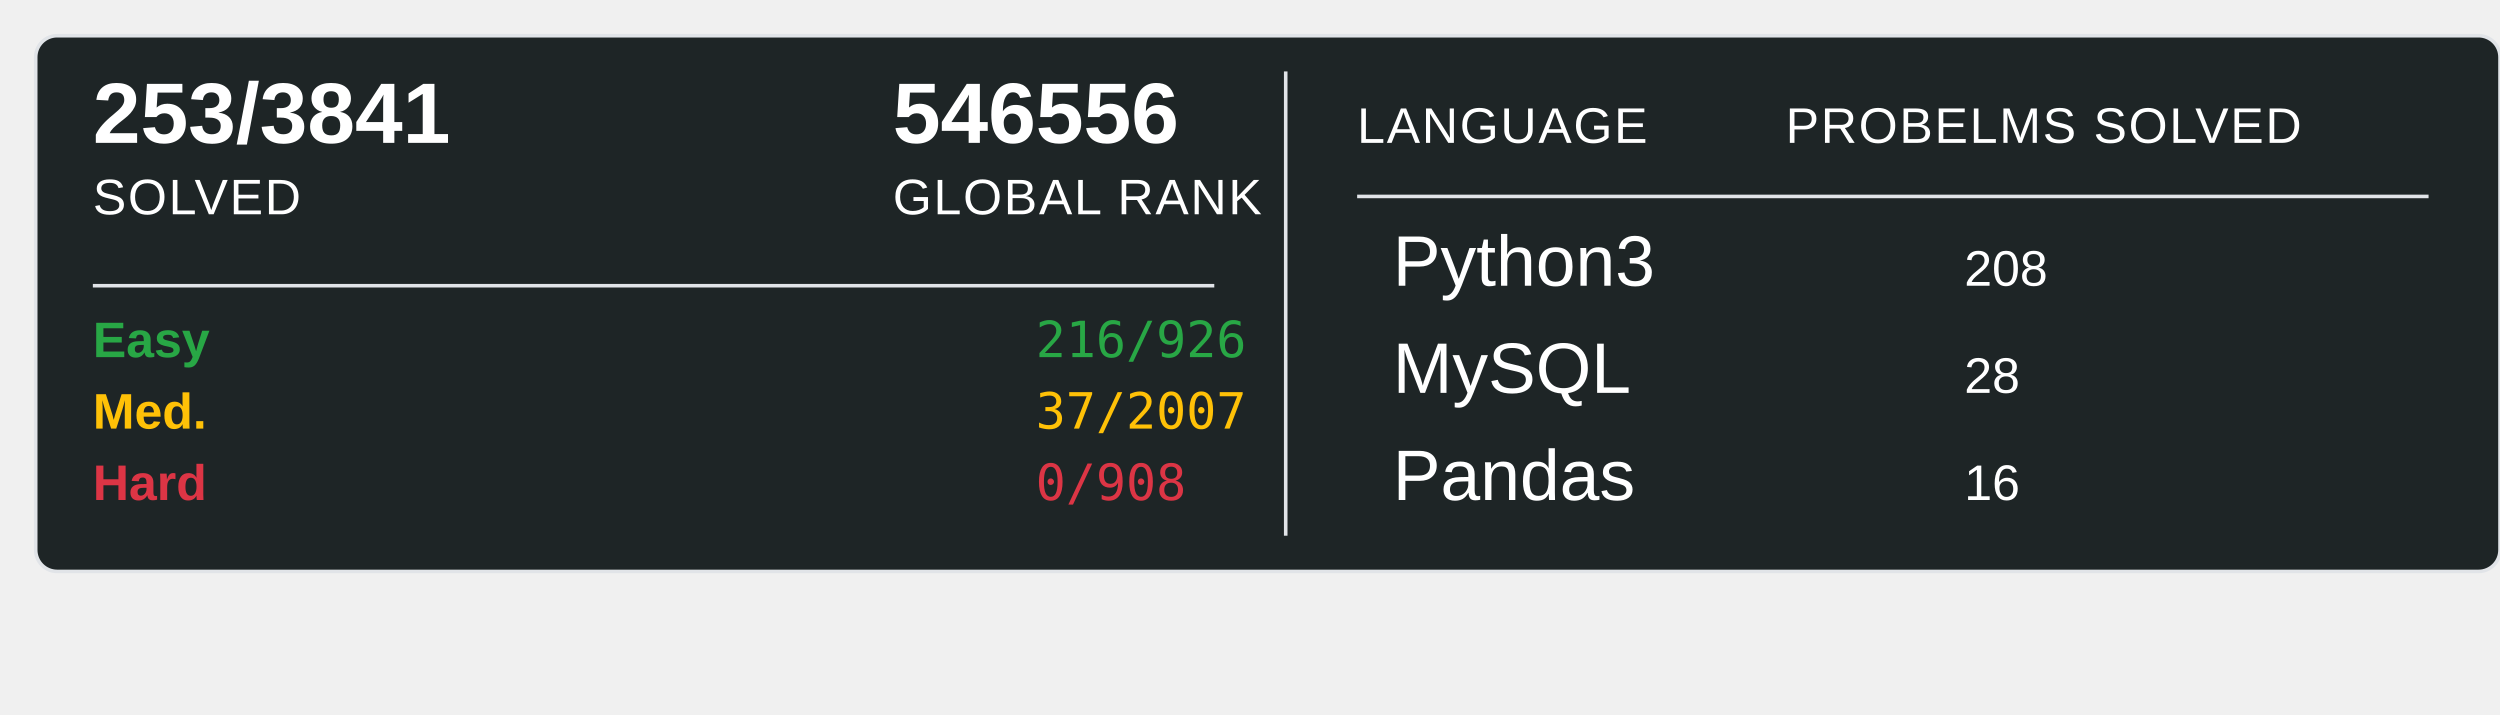
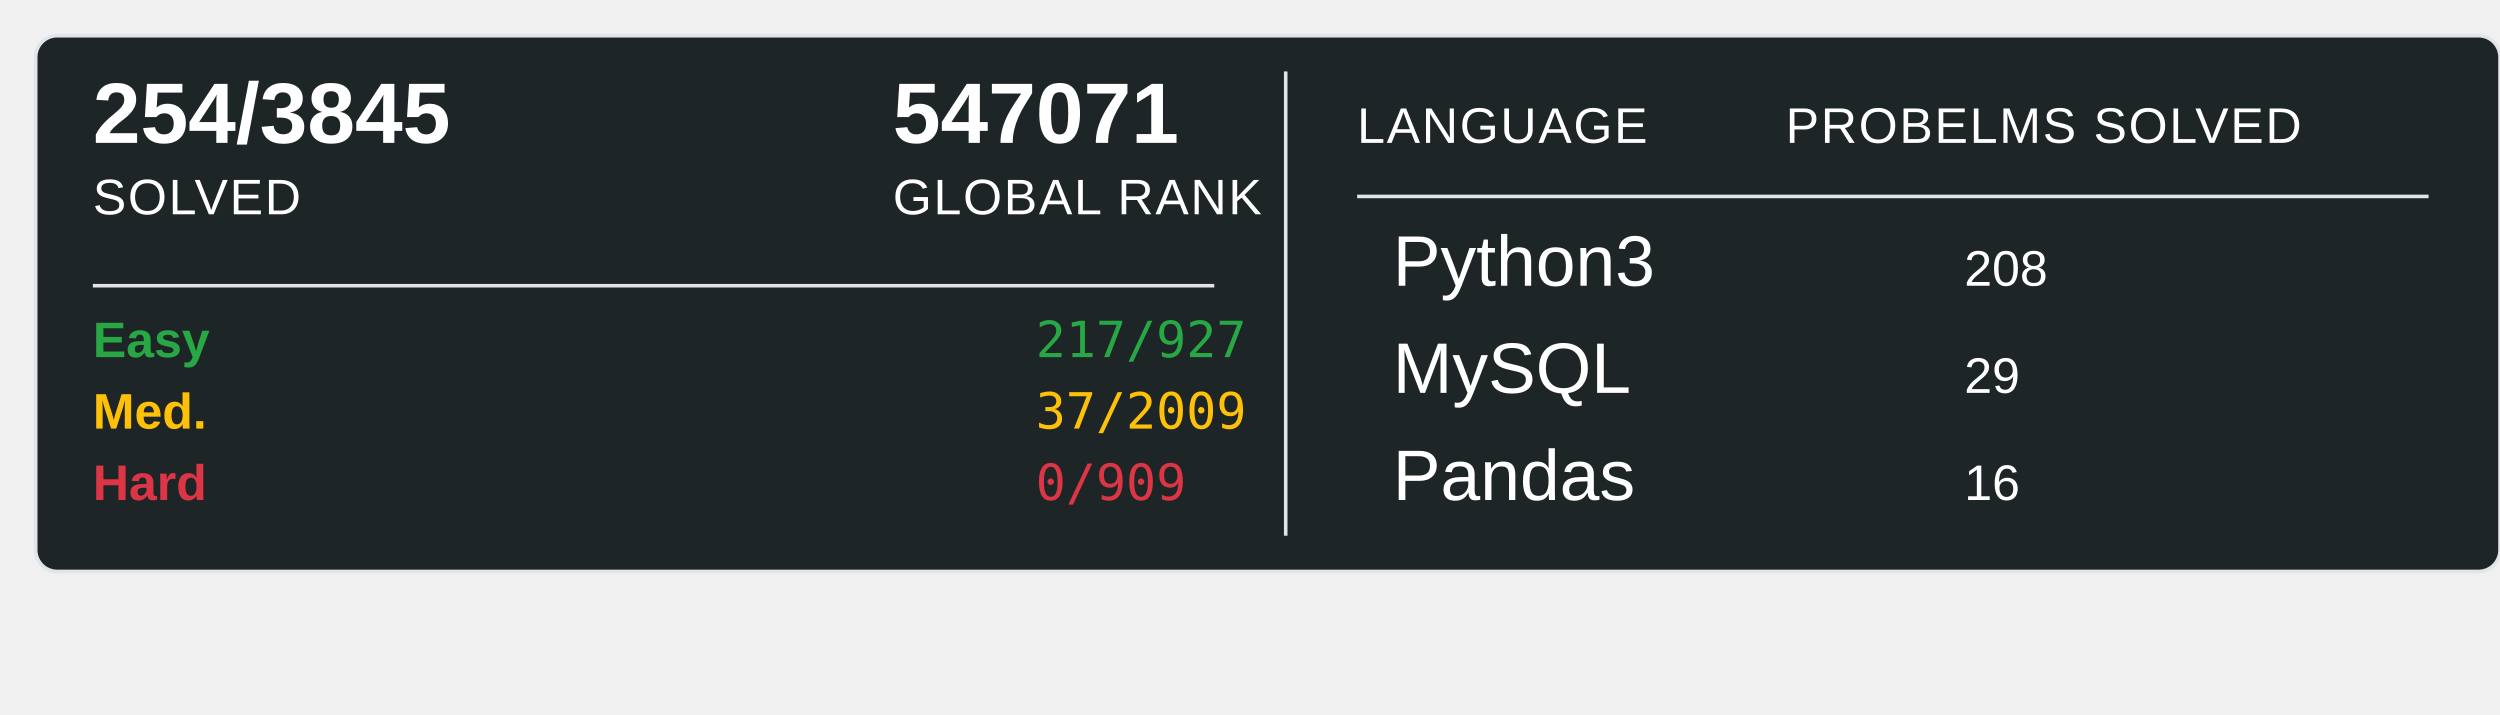
<svg xmlns="http://www.w3.org/2000/svg" width="700" height="200">
  <rect x="10" y="10" width="690" height="150" rx="6" ry="6" fill="#1E2526" stroke="#e1e4e8" stroke-width="1" />
-   <text x="26" y="40" font-family="Arial, sans-serif" font-size="24" font-weight="600" fill="#ffffff">253/3841</text>
+   <text x="26" y="40" font-family="Arial, sans-serif" font-size="24" font-weight="600" fill="#ffffff">254/3845</text>
  <text x="26" y="60" font-family="Arial, sans-serif" font-size="14" fill="#ffffff" text-transform="uppercase" letter-spacing="0.5">SOLVED</text>
-   <text x="250" y="40" font-family="Arial, sans-serif" font-size="24" font-weight="600" fill="#ffffff">546556</text>
+   <text x="250" y="40" font-family="Arial, sans-serif" font-size="24" font-weight="600" fill="#ffffff">547071</text>
  <text x="250" y="60" font-family="Arial, sans-serif" font-size="14" fill="#ffffff" text-transform="uppercase" letter-spacing="0.5">GLOBAL RANK</text>
  <line x1="26" y1="80" x2="340" y2="80" stroke="#e1e4e8" stroke-width="1" />
  <text x="26" y="100" font-family="Arial, sans-serif" font-size="14" font-weight="600" fill="#28a745">Easy</text>
-   <text x="290" y="100" font-family="monospace" font-size="14" fill="#28a745">216/926</text>
+   <text x="290" y="100" font-family="monospace" font-size="14" fill="#28a745">217/927</text>
  <text x="26" y="120" font-family="Arial, sans-serif" font-size="14" font-weight="600" fill="#ffc107">Med.</text>
-   <text x="290" y="120" font-family="monospace" font-size="14" fill="#ffc107">37/2007</text>
+   <text x="290" y="120" font-family="monospace" font-size="14" fill="#ffc107">37/2009</text>
  <text x="26" y="140" font-family="Arial, sans-serif" font-size="14" font-weight="600" fill="#dc3545">Hard</text>
-   <text x="290" y="140" font-family="monospace" font-size="14" fill="#dc3545">0/908</text>
+   <text x="290" y="140" font-family="monospace" font-size="14" fill="#dc3545">0/909</text>
  <line x1="360" y1="20" x2="360" y2="150" stroke="#e1e4e8" stroke-width="1" />
  <text x="380" y="40" font-family="Arial, sans-serif" font-size="14" fill="#ffffff" text-transform="uppercase" letter-spacing="0.5">LANGUAGE</text>
  <line x1="380" y1="55" x2="680" y2="55" stroke="#e1e4e8" stroke-width="1" />
  <text x="500" y="40" font-family="Arial, sans-serif" font-size="14" fill="#ffffff" text-transform="uppercase" letter-spacing="0.5">PROBELMS SOLVED</text>
  <text x="390" y="80" font-family="Arial, sans-serif" font-size="20" fill="#ffffff">Python3</text>
  <text x="550" y="80" font-family="Arial, sans-serif" font-size="14" fill="#ffffff">208</text>
  <text x="390" y="110" font-family="Arial, sans-serif" font-size="20" fill="#ffffff">MySQL</text>
-   <text x="550" y="110" font-family="Arial, sans-serif" font-size="14" fill="#ffffff">28</text>
+   <text x="550" y="110" font-family="Arial, sans-serif" font-size="14" fill="#ffffff">29</text>
  <text x="390" y="140" font-family="Arial, sans-serif" font-size="20" fill="#ffffff">Pandas</text>
  <text x="550" y="140" font-family="Arial, sans-serif" font-size="14" fill="#ffffff">16</text>
</svg>
